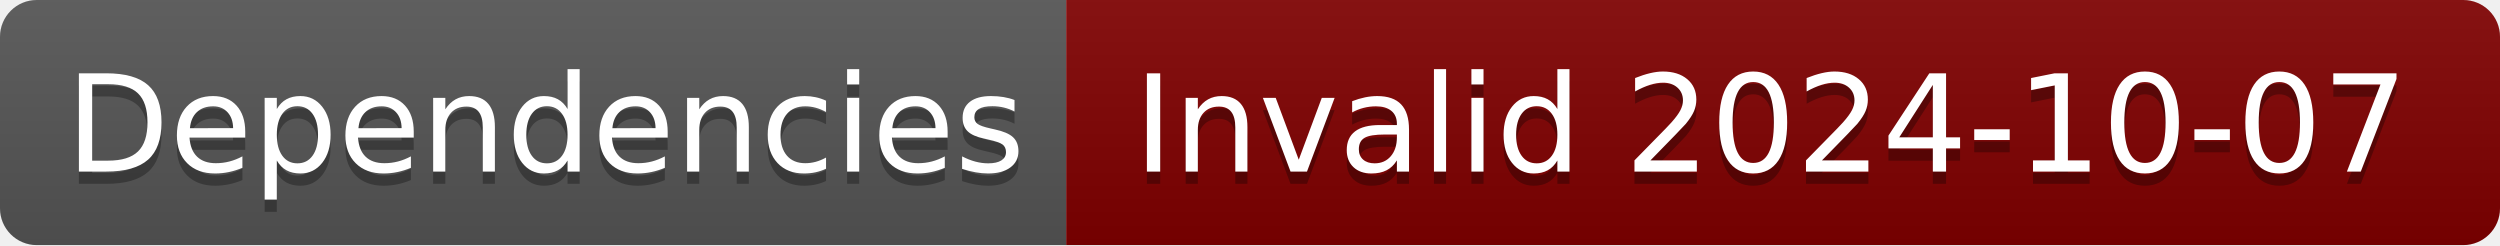
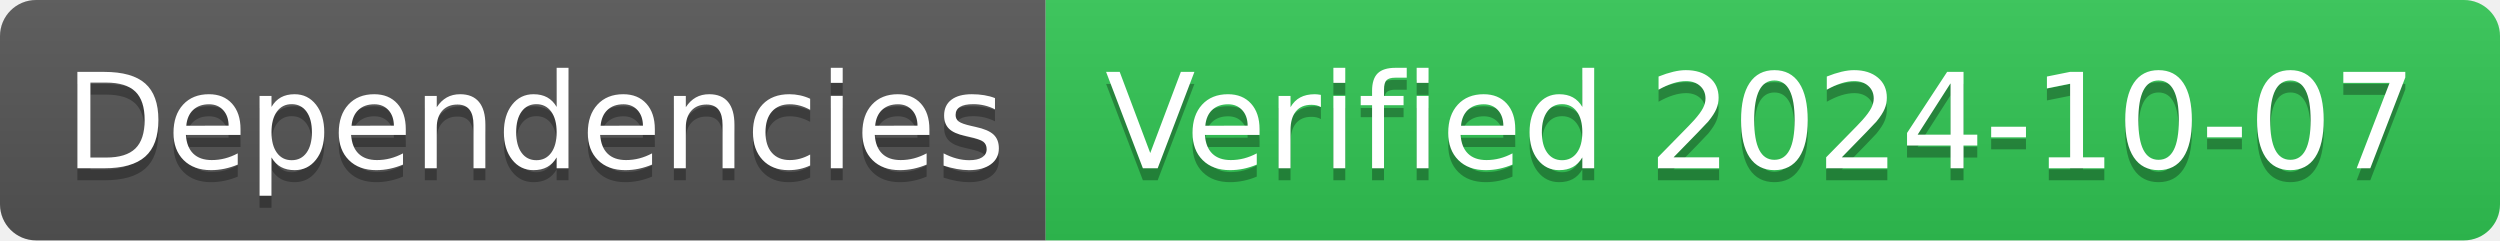
- <svg xmlns="http://www.w3.org/2000/svg" width="204" height="20" role="img" aria-label="Dependencies: Invalid 2024-10-07">
+ <svg xmlns="http://www.w3.org/2000/svg" width="208" height="20" role="img" aria-label="Dependencies: Verified 2024-10-07">
  <linearGradient id="s" x2="0" y2="100%">
    <stop offset="0" stop-color="#bbb" stop-opacity=".1" />
    <stop offset="1" stop-opacity=".1" />
  </linearGradient>
  <clipPath id="r">
-     <rect width="204" height="20" rx="3" fill="#fff" />
+     <rect width="208" height="20" rx="3" fill="#fff" />
  </clipPath>
  <g clip-path="url(#r)">
    <rect width="87" height="20" fill="#555" />
-     <rect x="87" width="117" height="20" fill="#800000" />
-     <rect width="204" height="20" fill="url(#s)" />
+     <rect x="87" width="121" height="20" fill="#31c653" />
+     <rect width="208" height="20" fill="url(#s)" />
  </g>
  <g fill="#fff" text-anchor="middle" font-family="Verdana,Geneva,DejaVu Sans,sans-serif" text-rendering="geometricPrecision" font-size="110">
    <text aria-hidden="true" x="445" y="150" fill="#010101" fill-opacity=".3" transform="scale(.1)" textLength="770">Dependencies</text>
    <text x="445" y="140" transform="scale(.1)" fill="#fff" textLength="770">Dependencies</text>
-     <text aria-hidden="true" x="1445" y="150" fill="#010101" fill-opacity=".3" transform="scale(.1)" textLength="1070">Invalid 2024-10-07</text>
-     <text x="1445" y="140" transform="scale(.1)" fill="#fff" textLength="1070">Invalid 2024-10-07</text>
+     <text aria-hidden="true" x="1465" y="150" fill="#010101" fill-opacity=".3" transform="scale(.1)" textLength="1110">Verified 2024-10-07</text>
+     <text x="1465" y="140" transform="scale(.1)" fill="#fff" textLength="1110">Verified 2024-10-07</text>
  </g>
</svg>
